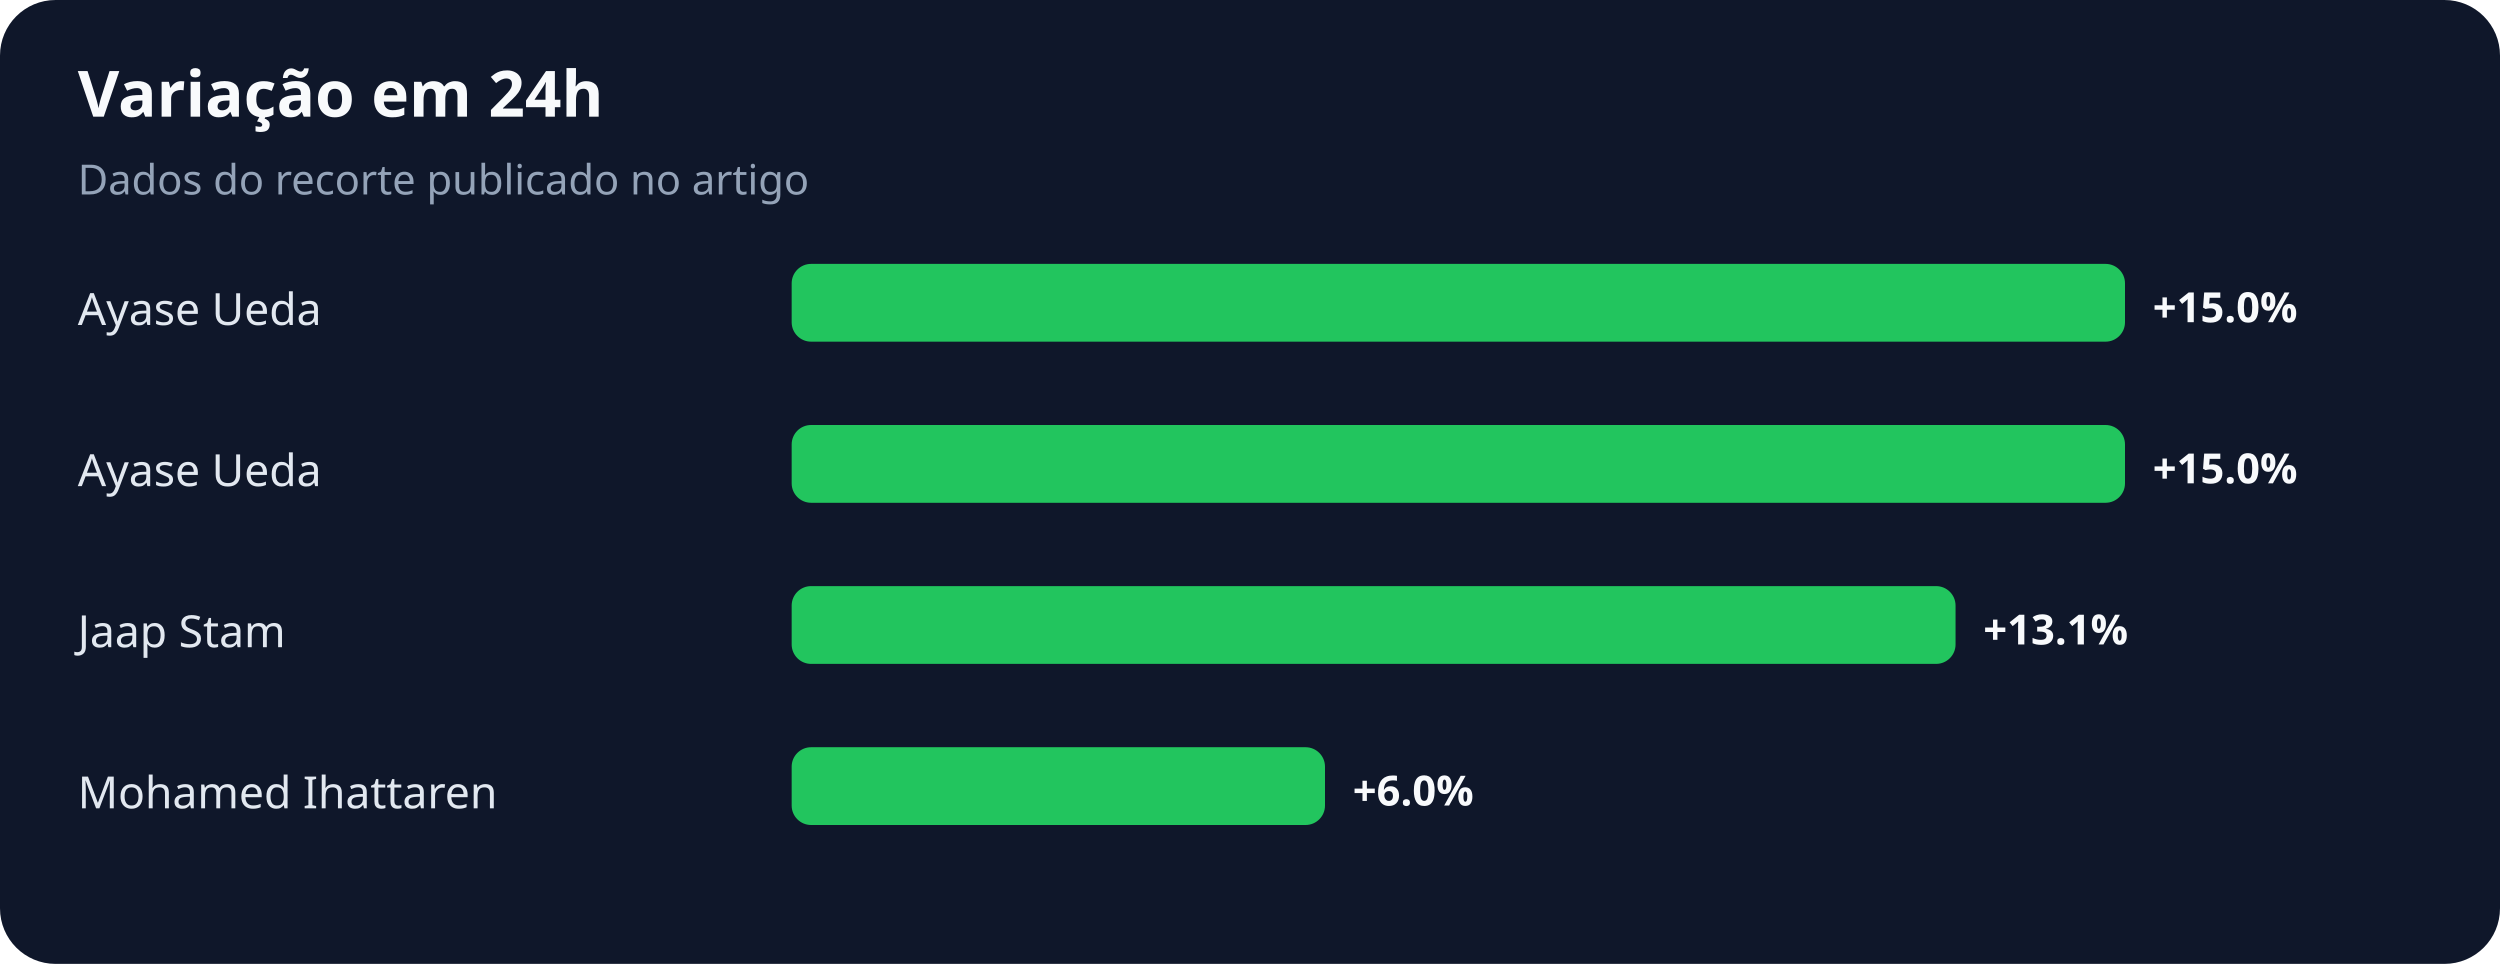
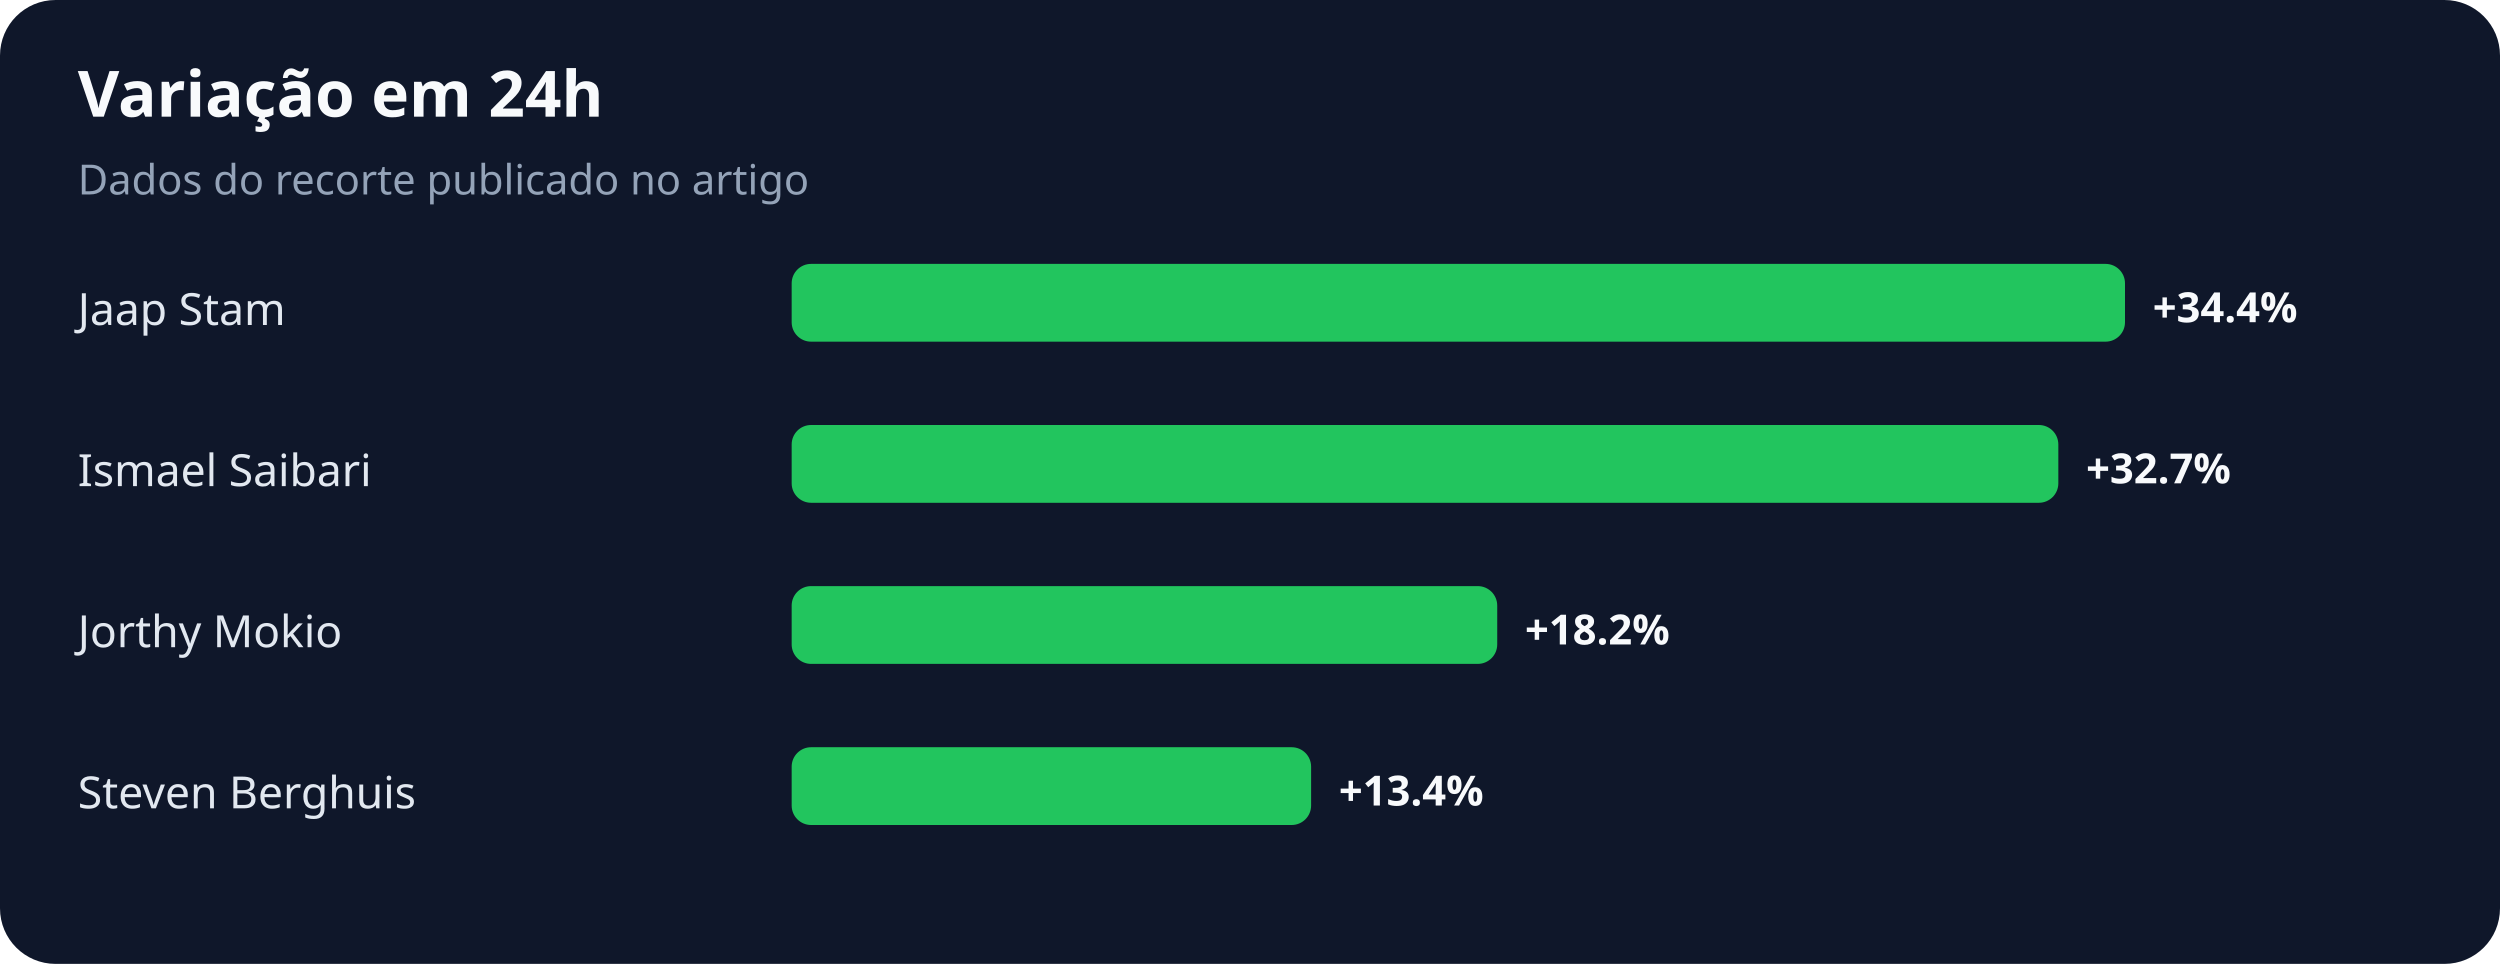
<svg xmlns="http://www.w3.org/2000/svg" width="900" height="347" viewBox="0 0 900 347" role="img" aria-labelledby="title desc">
  <rect width="100%" height="100%" rx="20" fill="#0f172a" />
  <text x="28" y="42" fill="#f8fafc" font-family="system-ui,sans-serif" font-size="23" font-weight="700">Variação em 24h</text>
  <text x="28" y="70" fill="#94a3b8" font-family="system-ui,sans-serif" font-size="15">Dados do recorte publicado no artigo</text>
-   <text x="28" y="117" fill="#e2e8f0" font-family="system-ui,sans-serif" font-size="16">Ayase Ueda</text>
+   <text x="28" y="117" fill="#e2e8f0" font-family="system-ui,sans-serif" font-size="16">Jaap Stam</text>
  <rect x="285" y="95" width="480" height="28" rx="7" fill="#22c55e" />
-   <text x="775" y="116" fill="#f8fafc" font-family="system-ui,sans-serif" font-size="15" font-weight="700">+15.0%</text>
-   <text x="28" y="175" fill="#e2e8f0" font-family="system-ui,sans-serif" font-size="16">Ayase Ueda</text>
-   <rect x="285" y="153" width="480" height="28" rx="7" fill="#22c55e" />
-   <text x="775" y="174" fill="#f8fafc" font-family="system-ui,sans-serif" font-size="15" font-weight="700">+15.0%</text>
-   <text x="28" y="233" fill="#e2e8f0" font-family="system-ui,sans-serif" font-size="16">Jaap Stam</text>
-   <rect x="285" y="211" width="419" height="28" rx="7" fill="#22c55e" />
-   <text x="714" y="232" fill="#f8fafc" font-family="system-ui,sans-serif" font-size="15" font-weight="700">+13.1%</text>
-   <text x="28" y="291" fill="#e2e8f0" font-family="system-ui,sans-serif" font-size="16">Mohamed Ihattaren</text>
-   <rect x="285" y="269" width="192" height="28" rx="7" fill="#22c55e" />
-   <text x="487" y="290" fill="#f8fafc" font-family="system-ui,sans-serif" font-size="15" font-weight="700">+6.0%</text>
+   <text x="775" y="116" fill="#f8fafc" font-family="system-ui,sans-serif" font-size="15" font-weight="700">+34.4%</text>
+   <text x="28" y="175" fill="#e2e8f0" font-family="system-ui,sans-serif" font-size="16">Ismael Saibari</text>
+   <rect x="285" y="153" width="456" height="28" rx="7" fill="#22c55e" />
+   <text x="751" y="174" fill="#f8fafc" font-family="system-ui,sans-serif" font-size="15" font-weight="700">+32.7%</text>
+   <text x="28" y="233" fill="#e2e8f0" font-family="system-ui,sans-serif" font-size="16">Jorthy Mokio</text>
+   <rect x="285" y="211" width="254" height="28" rx="7" fill="#22c55e" />
+   <text x="549" y="232" fill="#f8fafc" font-family="system-ui,sans-serif" font-size="15" font-weight="700">+18.2%</text>
+   <text x="28" y="291" fill="#e2e8f0" font-family="system-ui,sans-serif" font-size="16">Steven Berghuis</text>
+   <rect x="285" y="269" width="187" height="28" rx="7" fill="#22c55e" />
+   <text x="482" y="290" fill="#f8fafc" font-family="system-ui,sans-serif" font-size="15" font-weight="700">+13.4%</text>
</svg>
